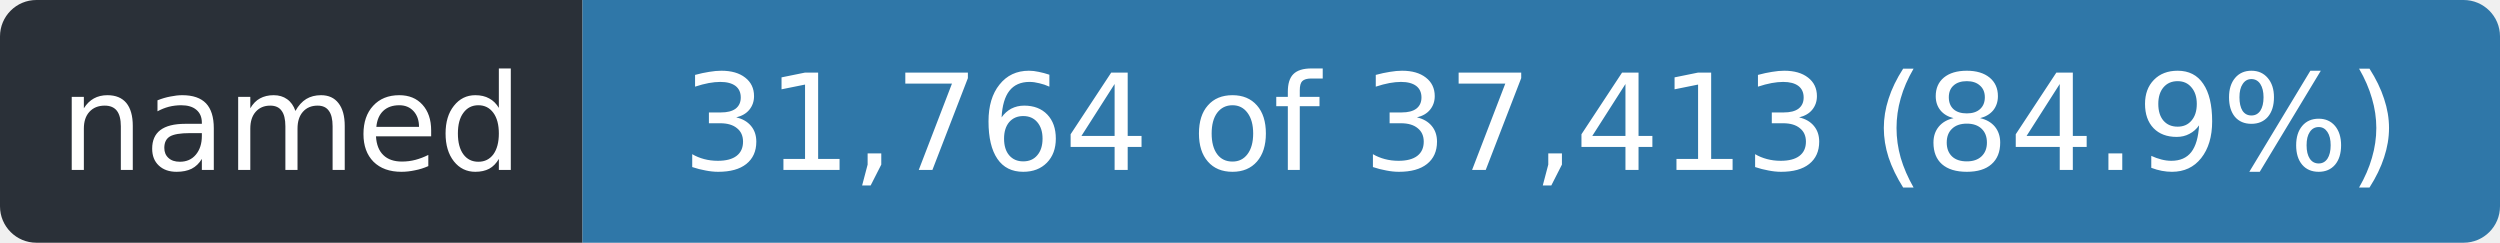
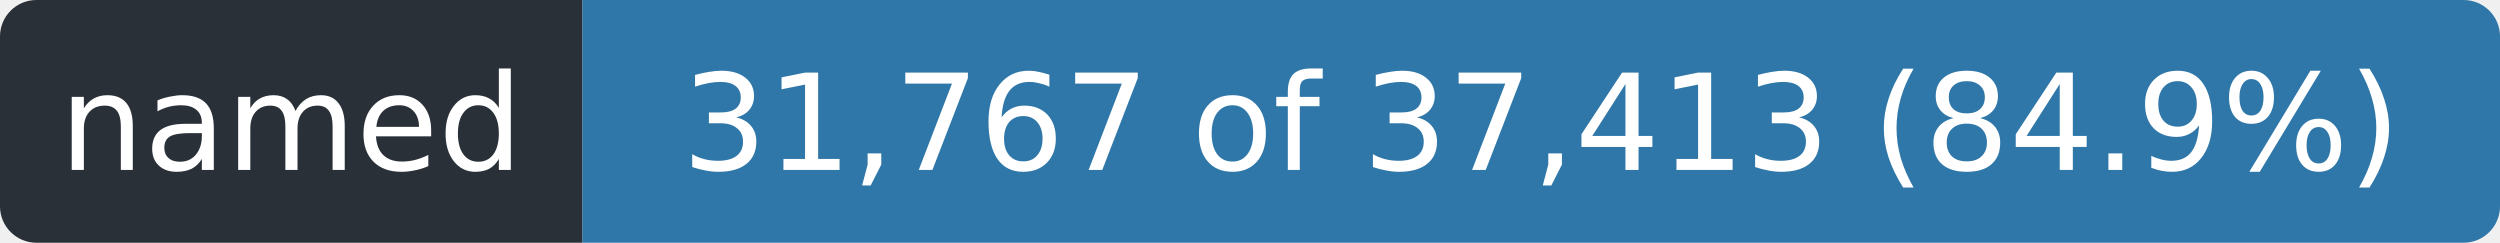
- <svg xmlns="http://www.w3.org/2000/svg" width="206" height="20" role="img" aria-label="named: 31,764 of 37,413 (84.9%)">
+ <svg xmlns="http://www.w3.org/2000/svg" width="206" height="20" role="img" aria-label="named: 31,767 of 37,413 (84.9%)">
  <clipPath id="r">
    <rect width="206" height="20" rx="3" />
  </clipPath>
  <g clip-path="url(#r)">
    <rect width="48" height="20" fill="#2a3038" />
    <rect x="48" width="158" height="20" fill="#2f77a8" />
  </g>
  <g fill="#fff" font-family="Verdana,Geneva,DejaVu Sans,sans-serif" font-size="11" text-anchor="middle">
    <text x="24.0" y="14" textLength="36">named</text>
-     <text x="127.0" y="14" textLength="146">31,764 of 37,413 (84.9%)</text>
+     <text x="127.0" y="14" textLength="146">31,767 of 37,413 (84.9%)</text>
  </g>
</svg>
